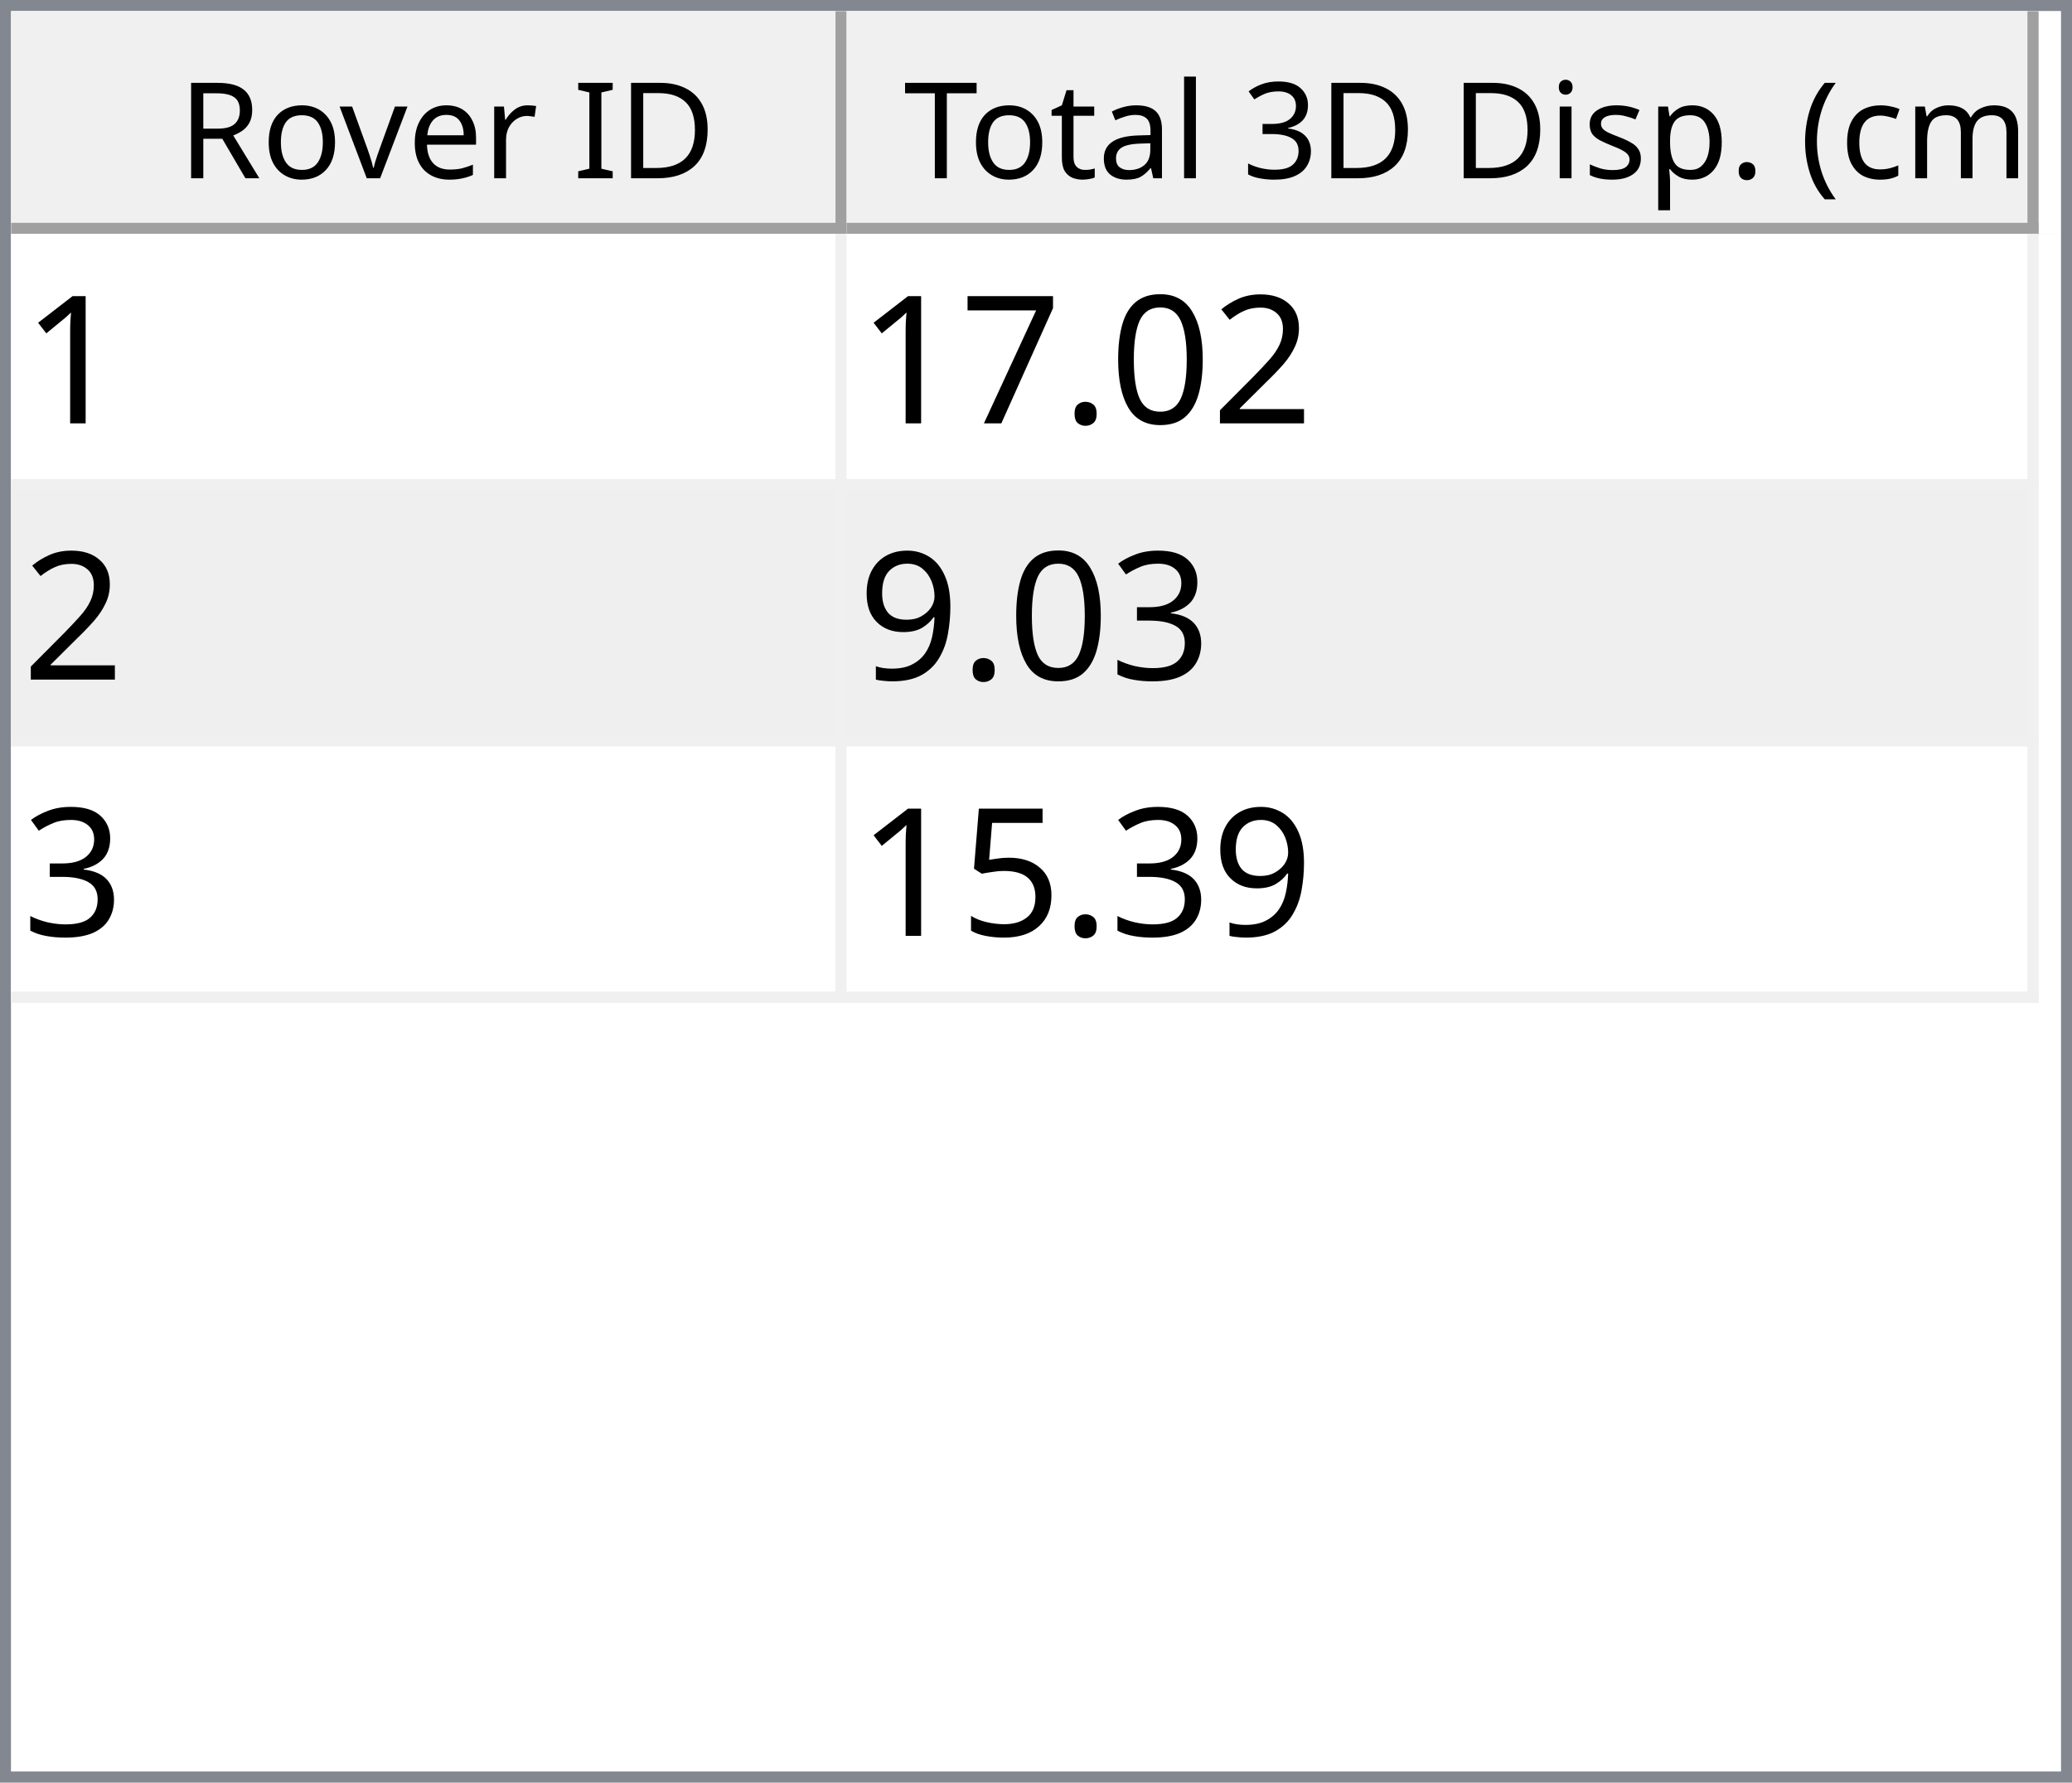
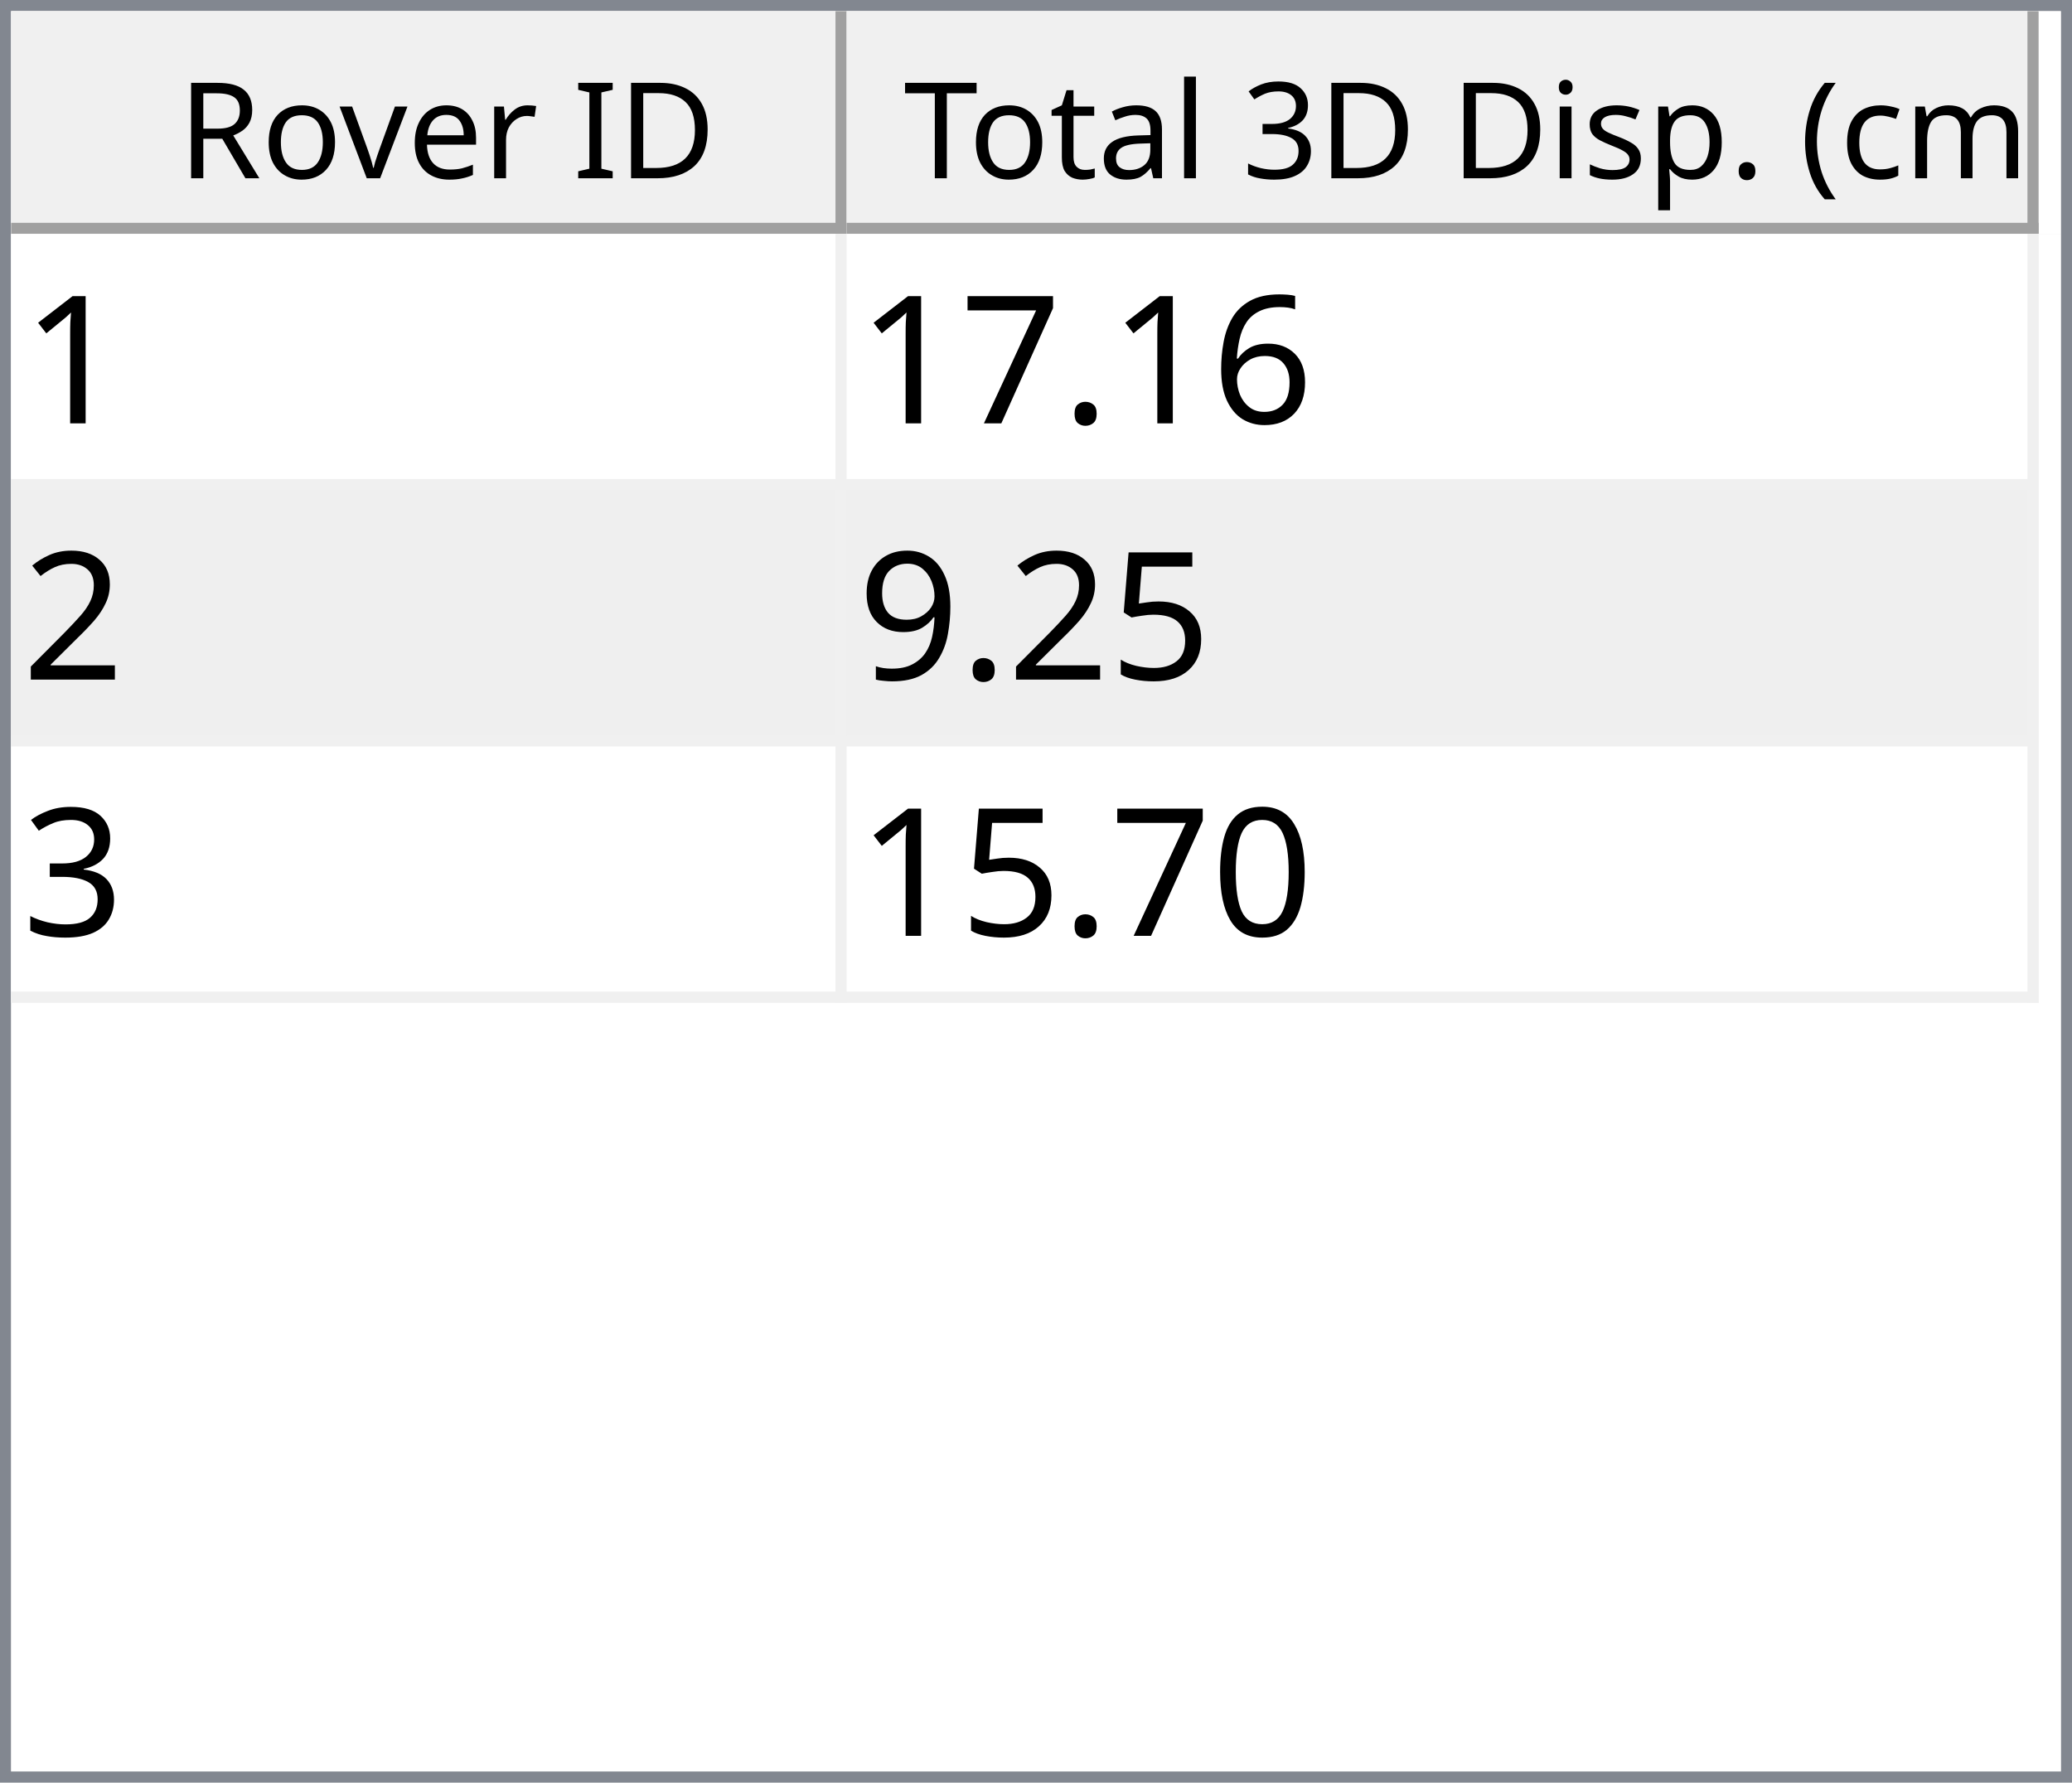
<svg xmlns="http://www.w3.org/2000/svg" style="fill-opacity:1; color-rendering:auto; color-interpolation:auto; text-rendering:auto; stroke:black; stroke-linecap:square; stroke-miterlimit:10; shape-rendering:auto; stroke-opacity:1; fill:black; stroke-dasharray:none; font-weight:normal; stroke-width:1; font-family:'Dialog'; font-style:normal; stroke-linejoin:miter; font-size:12px; stroke-dashoffset:0; image-rendering:auto;" width="186" height="160">
  <defs id="genericDefs" />
  <g>
    <defs id="defs1">
      <clipPath clipPathUnits="userSpaceOnUse" id="clipPath1">
        <path d="M0 0 L186 0 L186 160 L0 160 L0 0 Z" />
      </clipPath>
      <clipPath clipPathUnits="userSpaceOnUse" id="clipPath2">
        <path d="M0 0 L0 160 L186 160 L186 0 Z" />
      </clipPath>
      <clipPath clipPathUnits="userSpaceOnUse" id="clipPath3">
        <path d="M0 0 L0 20 L184 20 L184 0 Z" />
      </clipPath>
      <clipPath clipPathUnits="userSpaceOnUse" id="clipPath4">
        <path d="M0 0 L0 20 L75 20 L75 0 Z" />
      </clipPath>
      <clipPath clipPathUnits="userSpaceOnUse" id="clipPath5">
        <path d="M1 1 L1 19 L74 19 L74 1 Z" />
      </clipPath>
      <clipPath clipPathUnits="userSpaceOnUse" id="clipPath6">
        <path d="M0 0 L0 18 L73 18 L73 0 Z" />
      </clipPath>
      <clipPath clipPathUnits="userSpaceOnUse" id="clipPath7">
        <path d="M-0.5 -0.5 L-0.5 19.5 L74.5 19.5 L74.5 -0.5 Z" />
      </clipPath>
      <clipPath clipPathUnits="userSpaceOnUse" id="clipPath8">
        <path d="M0 0 L0 20 L107 20 L107 0 Z" />
      </clipPath>
      <clipPath clipPathUnits="userSpaceOnUse" id="clipPath9">
        <path d="M1 1 L1 19 L106 19 L106 1 Z" />
      </clipPath>
      <clipPath clipPathUnits="userSpaceOnUse" id="clipPath10">
        <path d="M0 0 L0 18 L105 18 L105 0 Z" />
      </clipPath>
      <clipPath clipPathUnits="userSpaceOnUse" id="clipPath11">
        <path d="M-0.5 -0.5 L-0.5 19.5 L106.5 19.5 L106.5 -0.5 Z" />
      </clipPath>
      <clipPath clipPathUnits="userSpaceOnUse" id="clipPath12">
        <path d="M0 0 L0 138 L184 138 L184 0 Z" />
      </clipPath>
      <clipPath clipPathUnits="userSpaceOnUse" id="clipPath13">
        <path d="M0 0 L0 69 L182 69 L182 0 Z" />
      </clipPath>
      <clipPath clipPathUnits="userSpaceOnUse" id="clipPath14">
        <path d="M-0.5 -0.5 L-0.5 68.5 L181.5 68.5 L181.5 -0.5 Z" />
      </clipPath>
      <clipPath clipPathUnits="userSpaceOnUse" id="clipPath15">
        <path d="M0 0 L0 22 L74 22 L74 0 Z" />
      </clipPath>
      <clipPath clipPathUnits="userSpaceOnUse" id="clipPath16">
        <path d="M0 0 L0 22 L106 22 L106 0 Z" />
      </clipPath>
      <font horiz-adv-x="64.551" id="font1">
        <font-face ascent="107.91" descent="25.098" units-per-em="100" style="font-style:normal; font-family:Segoe UI; font-weight:normal;" />
        <missing-glyph horiz-adv-x="64.551" d="M8.109 0 L8.109 68.266 L56.453 68.266 L56.453 0 L8.109 0 ZM15.328 7.234 L49.219 7.234 L49.219 61.031 L15.328 61.031 L15.328 7.234 Z" />
        <glyph unicode="D" horiz-adv-x="70.117" d="M9.188 0 L9.188 70.016 L28.516 70.016 Q65.531 70.016 65.531 35.891 Q65.531 19.672 55.25 9.836 Q44.969 0 27.734 0 L9.188 0 ZM17.391 62.594 L17.391 7.422 L27.828 7.422 Q41.609 7.422 49.273 14.797 Q56.938 22.172 56.938 35.688 Q56.938 62.594 28.328 62.594 L17.391 62.594 Z" />
        <glyph unicode="I" horiz-adv-x="26.611" d="M17.391 0 L9.188 0 L9.188 70.016 L17.391 70.016 L17.391 0 Z" />
        <glyph unicode=" " horiz-adv-x="27.393" d="" />
        <glyph unicode="r" horiz-adv-x="34.766" d="M34.188 41.891 Q32.078 43.5 28.125 43.5 Q23 43.5 19.555 38.672 Q16.109 33.844 16.109 25.484 L16.109 0 L8.109 0 L8.109 50 L16.109 50 L16.109 39.703 L16.312 39.703 Q18.016 44.969 21.531 47.922 Q25.047 50.875 29.391 50.875 Q32.516 50.875 34.188 50.203 L34.188 41.891 Z" />
        <glyph unicode="e" horiz-adv-x="52.295" d="M48.297 23 L12.984 23 Q13.188 14.656 17.484 10.109 Q21.781 5.562 29.297 5.562 Q37.75 5.562 44.828 11.141 L44.828 3.609 Q38.234 -1.172 27.391 -1.172 Q16.797 -1.172 10.742 5.641 Q4.688 12.453 4.688 24.812 Q4.688 36.469 11.305 43.82 Q17.922 51.172 27.734 51.172 Q37.547 51.172 42.922 44.828 Q48.297 38.484 48.297 27.203 L48.297 23 ZM40.094 29.781 Q40.047 36.719 36.75 40.578 Q33.453 44.438 27.594 44.438 Q21.922 44.438 17.969 40.383 Q14.016 36.328 13.094 29.781 L40.094 29.781 Z" />
        <glyph unicode="v" horiz-adv-x="47.9" d="M47.406 50 L27.484 0 L19.625 0 L0.688 50 L9.469 50 L22.172 13.672 Q23.578 9.672 23.922 6.688 L24.125 6.688 Q24.609 10.453 25.688 13.484 L38.969 50 L47.406 50 Z" />
        <glyph unicode="o" horiz-adv-x="58.594" d="M29 -1.172 Q17.922 -1.172 11.305 5.836 Q4.688 12.844 4.688 24.422 Q4.688 37.016 11.57 44.094 Q18.453 51.172 30.172 51.172 Q41.359 51.172 47.633 44.289 Q53.906 37.406 53.906 25.203 Q53.906 13.234 47.141 6.031 Q40.375 -1.172 29 -1.172 ZM29.594 44.438 Q21.875 44.438 17.383 39.188 Q12.891 33.938 12.891 24.703 Q12.891 15.828 17.43 10.695 Q21.969 5.562 29.594 5.562 Q37.359 5.562 41.531 10.594 Q45.703 15.625 45.703 24.906 Q45.703 34.281 41.531 39.359 Q37.359 44.438 29.594 44.438 Z" />
        <glyph unicode="R" horiz-adv-x="59.814" d="M59.375 0 L49.609 0 L37.891 19.625 Q36.281 22.359 34.766 24.289 Q33.25 26.219 31.664 27.438 Q30.078 28.656 28.25 29.219 Q26.422 29.781 24.125 29.781 L17.391 29.781 L17.391 0 L9.188 0 L9.188 70.016 L30.078 70.016 Q34.672 70.016 38.555 68.867 Q42.438 67.719 45.289 65.375 Q48.141 63.031 49.758 59.547 Q51.375 56.062 51.375 51.375 Q51.375 47.703 50.273 44.656 Q49.172 41.609 47.148 39.211 Q45.125 36.812 42.266 35.133 Q39.406 33.453 35.844 32.516 L35.844 32.328 Q37.594 31.547 38.891 30.547 Q40.188 29.547 41.359 28.18 Q42.531 26.812 43.68 25.078 Q44.828 23.344 46.234 21.047 L59.375 0 ZM17.391 62.594 L17.391 37.203 L28.516 37.203 Q31.594 37.203 34.203 38.133 Q36.812 39.062 38.719 40.797 Q40.625 42.531 41.703 45.047 Q42.781 47.562 42.781 50.688 Q42.781 56.297 39.141 59.445 Q35.5 62.594 28.609 62.594 L17.391 62.594 Z" />
        <glyph unicode=")" horiz-adv-x="30.176" d="M8.297 -15.922 L1.172 -15.922 Q16.406 2.344 16.406 26.812 Q16.406 51.469 1.078 70.016 L8.297 70.016 Q23.531 52.156 23.531 26.703 Q23.531 1.375 8.297 -15.922 Z" />
        <glyph unicode="m" horiz-adv-x="86.133" d="M79.109 0 L71.094 0 L71.094 28.719 Q71.094 37.016 68.531 40.727 Q65.969 44.438 59.906 44.438 Q54.781 44.438 51.195 39.75 Q47.609 35.062 47.609 28.516 L47.609 0 L39.594 0 L39.594 29.688 Q39.594 44.438 28.219 44.438 Q22.953 44.438 19.531 40.016 Q16.109 35.594 16.109 28.516 L16.109 0 L8.109 0 L8.109 50 L16.109 50 L16.109 42.094 L16.312 42.094 Q21.625 51.172 31.844 51.172 Q36.969 51.172 40.773 48.312 Q44.578 45.453 46 40.828 Q51.562 51.172 62.594 51.172 Q79.109 51.172 79.109 30.812 L79.109 0 Z" />
        <glyph unicode="c" horiz-adv-x="46.191" d="M42.188 2.297 Q36.422 -1.172 28.516 -1.172 Q17.828 -1.172 11.258 5.789 Q4.688 12.75 4.688 23.828 Q4.688 36.188 11.766 43.68 Q18.844 51.172 30.672 51.172 Q37.25 51.172 42.281 48.734 L42.281 40.531 Q36.719 44.438 30.375 44.438 Q22.703 44.438 17.797 38.945 Q12.891 33.453 12.891 24.516 Q12.891 15.719 17.508 10.641 Q22.125 5.562 29.891 5.562 Q36.422 5.562 42.188 9.906 L42.188 2.297 Z" />
        <glyph unicode="(" horiz-adv-x="30.176" d="M29.109 -15.922 L21.969 -15.922 Q6.844 1.375 6.844 26.703 Q6.844 52.156 21.969 70.016 L29.203 70.016 Q13.875 51.469 13.875 26.812 Q13.875 2.344 29.109 -15.922 Z" />
        <glyph unicode="." horiz-adv-x="21.68" d="M10.891 -1.078 Q8.641 -1.078 7.055 0.539 Q5.469 2.156 5.469 4.391 Q5.469 6.641 7.055 8.273 Q8.641 9.906 10.891 9.906 Q13.188 9.906 14.797 8.273 Q16.406 6.641 16.406 4.391 Q16.406 2.156 14.797 0.539 Q13.188 -1.078 10.891 -1.078 Z" />
        <glyph unicode="p" horiz-adv-x="58.789" d="M16.312 7.234 L16.109 7.234 L16.109 -23 L8.109 -23 L8.109 50 L16.109 50 L16.109 41.219 L16.312 41.219 Q22.219 51.172 33.594 51.172 Q43.266 51.172 48.688 44.461 Q54.109 37.75 54.109 26.469 Q54.109 13.922 48 6.375 Q41.891 -1.172 31.297 -1.172 Q21.578 -1.172 16.312 7.234 ZM16.109 27.391 L16.109 20.406 Q16.109 14.203 20.141 9.883 Q24.172 5.562 30.375 5.562 Q37.641 5.562 41.773 11.133 Q45.906 16.703 45.906 26.609 Q45.906 34.969 42.047 39.703 Q38.188 44.438 31.594 44.438 Q24.609 44.438 20.359 39.578 Q16.109 34.719 16.109 27.391 Z" />
        <glyph unicode="s" horiz-adv-x="42.432" d="M5.078 1.812 L5.078 10.406 Q11.625 5.562 19.484 5.562 Q30.031 5.562 30.031 12.594 Q30.031 14.594 29.125 15.992 Q28.219 17.391 26.68 18.461 Q25.141 19.531 23.07 20.383 Q21 21.234 18.609 22.172 Q15.281 23.484 12.766 24.828 Q10.25 26.172 8.57 27.859 Q6.891 29.547 6.031 31.695 Q5.172 33.844 5.172 36.719 Q5.172 40.234 6.789 42.945 Q8.406 45.656 11.086 47.484 Q13.766 49.312 17.211 50.242 Q20.656 51.172 24.312 51.172 Q30.812 51.172 35.938 48.922 L35.938 40.828 Q30.422 44.438 23.25 44.438 Q21 44.438 19.195 43.922 Q17.391 43.406 16.094 42.477 Q14.797 41.547 14.086 40.258 Q13.375 38.969 13.375 37.406 Q13.375 35.453 14.086 34.133 Q14.797 32.812 16.164 31.789 Q17.531 30.766 19.484 29.938 Q21.438 29.109 23.922 28.125 Q27.25 26.859 29.883 25.516 Q32.516 24.172 34.375 22.484 Q36.234 20.797 37.234 18.602 Q38.234 16.406 38.234 13.375 Q38.234 9.672 36.602 6.938 Q34.969 4.203 32.234 2.398 Q29.5 0.594 25.93 -0.289 Q22.359 -1.172 18.453 -1.172 Q10.75 -1.172 5.078 1.812 Z" />
        <glyph unicode="i" horiz-adv-x="24.219" d="M12.203 62.703 Q10.062 62.703 8.547 64.164 Q7.031 65.625 7.031 67.875 Q7.031 70.125 8.547 71.609 Q10.062 73.094 12.203 73.094 Q14.406 73.094 15.945 71.609 Q17.484 70.125 17.484 67.875 Q17.484 65.719 15.945 64.211 Q14.406 62.703 12.203 62.703 ZM16.109 0 L8.109 0 L8.109 50 L16.109 50 L16.109 0 Z" />
        <glyph unicode="3" horiz-adv-x="53.906" d="M46.531 19.828 Q46.531 15.094 44.75 11.211 Q42.969 7.328 39.719 4.57 Q36.469 1.812 31.93 0.297 Q27.391 -1.219 21.922 -1.219 Q11.922 -1.219 6 2.594 L6 11.188 Q13.094 5.609 22.219 5.609 Q25.875 5.609 28.828 6.539 Q31.781 7.469 33.906 9.227 Q36.031 10.984 37.18 13.477 Q38.328 15.969 38.328 19.094 Q38.328 32.812 18.797 32.812 L12.984 32.812 L12.984 39.594 L18.5 39.594 Q35.797 39.594 35.797 52.484 Q35.797 64.406 22.609 64.406 Q15.188 64.406 8.688 59.422 L8.688 67.188 Q15.375 71.188 24.609 71.188 Q29 71.188 32.57 69.969 Q36.141 68.75 38.68 66.555 Q41.219 64.359 42.609 61.281 Q44 58.203 44 54.5 Q44 40.672 30.031 36.719 L30.031 36.531 Q33.594 36.141 36.625 34.797 Q39.656 33.453 41.852 31.305 Q44.047 29.156 45.289 26.25 Q46.531 23.344 46.531 19.828 Z" />
        <glyph unicode="l" horiz-adv-x="24.219" d="M16.109 0 L8.109 0 L8.109 74.031 L16.109 74.031 L16.109 0 Z" />
        <glyph unicode="a" horiz-adv-x="50.879" d="M43.891 0 L35.891 0 L35.891 7.812 L35.688 7.812 Q30.469 -1.172 20.312 -1.172 Q12.844 -1.172 8.617 2.781 Q4.391 6.734 4.391 13.281 Q4.391 27.297 20.906 29.594 L35.891 31.688 Q35.891 44.438 25.594 44.438 Q16.547 44.438 9.281 38.281 L9.281 46.484 Q16.656 51.172 26.266 51.172 Q43.891 51.172 43.891 32.516 L43.891 0 ZM35.891 25.297 L23.828 23.641 Q18.266 22.859 15.43 20.875 Q12.594 18.891 12.594 13.875 Q12.594 10.203 15.211 7.883 Q17.828 5.562 22.172 5.562 Q28.125 5.562 32.008 9.742 Q35.891 13.922 35.891 20.312 L35.891 25.297 Z" />
        <glyph unicode="t" horiz-adv-x="33.887" d="M31.297 0.484 Q28.469 -1.078 23.828 -1.078 Q10.688 -1.078 10.688 13.578 L10.688 43.172 L2.094 43.172 L2.094 50 L10.688 50 L10.688 62.203 L18.703 64.797 L18.703 50 L31.297 50 L31.297 43.172 L18.703 43.172 L18.703 14.984 Q18.703 9.969 20.414 7.82 Q22.125 5.672 26.078 5.672 Q29.109 5.672 31.297 7.328 L31.297 0.484 Z" />
        <glyph unicode="T" horiz-adv-x="52.393" d="M50.594 62.594 L30.375 62.594 L30.375 0 L22.172 0 L22.172 62.594 L2 62.594 L2 70.016 L50.594 70.016 L50.594 62.594 Z" />
      </font>
      <font horiz-adv-x="75.0" id="font2">
        <font-face ascent="100.537" descent="21.973" units-per-em="100" style="font-style:normal; font-family:sans-serif; font-weight:normal;" />
        <missing-glyph horiz-adv-x="75.0" d="M12.5 0 L12.5 62.5 L62.5 62.5 L62.5 0 L12.5 0 ZM14.062 1.562 L60.938 1.562 L60.938 60.938 L14.062 60.938 L14.062 1.562 Z" />
        <glyph unicode="1" horiz-adv-x="55.615" d="M37.25 0 L28.469 0 L28.469 56 Q25.297 52.984 20.141 49.953 Q14.984 46.922 10.891 45.406 L10.891 53.906 Q18.266 57.375 23.781 62.305 Q29.297 67.234 31.594 71.875 L37.25 71.875 L37.25 0 Z" />
-         <glyph unicode="2" horiz-adv-x="55.615" d="M50.344 8.453 L50.344 0 L3.031 0 Q2.938 3.172 4.047 6.109 Q5.859 10.938 9.836 15.625 Q13.812 20.312 21.344 26.469 Q33.016 36.031 37.117 41.625 Q41.219 47.219 41.219 52.203 Q41.219 57.422 37.477 61.008 Q33.734 64.594 27.734 64.594 Q21.391 64.594 17.578 60.789 Q13.766 56.984 13.719 50.25 L4.688 51.172 Q5.609 61.281 11.664 66.578 Q17.719 71.875 27.938 71.875 Q38.234 71.875 44.242 66.164 Q50.25 60.453 50.25 52 Q50.25 47.703 48.492 43.555 Q46.734 39.406 42.656 34.812 Q38.578 30.219 29.109 22.219 Q21.188 15.578 18.945 13.211 Q16.703 10.844 15.234 8.453 L50.344 8.453 Z" />
-         <glyph unicode="0" horiz-adv-x="55.615" d="M4.156 35.297 Q4.156 48 6.766 55.742 Q9.375 63.484 14.523 67.68 Q19.672 71.875 27.484 71.875 Q33.25 71.875 37.594 69.555 Q41.938 67.234 44.773 62.867 Q47.609 58.5 49.219 52.227 Q50.828 45.953 50.828 35.297 Q50.828 22.703 48.242 14.969 Q45.656 7.234 40.508 3.008 Q35.359 -1.219 27.484 -1.219 Q17.141 -1.219 11.234 6.203 Q4.156 15.141 4.156 35.297 ZM13.188 35.297 Q13.188 17.672 17.312 11.836 Q21.438 6 27.484 6 Q33.547 6 37.672 11.859 Q41.797 17.719 41.797 35.297 Q41.797 52.984 37.672 58.789 Q33.547 64.594 27.391 64.594 Q21.344 64.594 17.719 59.469 Q13.188 52.938 13.188 35.297 Z" />
+         <glyph unicode="6" horiz-adv-x="55.615" d="M49.75 54.047 L41.016 53.375 Q39.844 58.547 37.703 60.891 Q34.125 64.656 28.906 64.656 Q24.703 64.656 21.531 62.312 Q17.391 59.281 14.992 53.469 Q12.594 47.656 12.5 36.922 Q15.672 41.75 20.266 44.094 Q24.859 46.438 29.891 46.438 Q38.672 46.438 44.852 39.969 Q51.031 33.5 51.031 23.25 Q51.031 16.5 48.125 10.719 Q45.219 4.938 40.141 1.859 Q35.062 -1.219 28.609 -1.219 Q17.625 -1.219 10.695 6.859 Q3.766 14.938 3.766 33.5 Q3.766 54.25 11.422 63.672 Q18.109 71.875 29.438 71.875 Q37.891 71.875 43.289 67.141 Q48.688 62.406 49.75 54.047 ZM13.875 23.188 Q13.875 18.656 15.797 14.508 Q17.719 10.359 21.188 8.18 Q24.656 6 28.469 6 Q34.031 6 38.039 10.492 Q42.047 14.984 42.047 22.703 Q42.047 30.125 38.086 34.398 Q34.125 38.672 28.125 38.672 Q22.172 38.672 18.023 34.398 Q13.875 30.125 13.875 23.188 Z" />
        <glyph unicode="." horiz-adv-x="27.783" d="M9.078 0 L9.078 10.016 L19.094 10.016 L19.094 0 L9.078 0 Z" />
        <glyph unicode="7" horiz-adv-x="55.615" d="M4.734 62.203 L4.734 70.656 L51.078 70.656 L51.078 63.812 Q44.234 56.547 37.523 44.484 Q30.812 32.422 27.156 19.672 Q24.516 10.688 23.781 0 L14.75 0 Q14.891 8.453 18.062 20.414 Q21.234 32.375 27.172 43.484 Q33.109 54.594 39.797 62.203 L4.734 62.203 Z" />
+         <glyph unicode="2" horiz-adv-x="55.615" d="M50.344 8.453 L50.344 0 L3.031 0 Q2.938 3.172 4.047 6.109 Q5.859 10.938 9.836 15.625 Q13.812 20.312 21.344 26.469 Q33.016 36.031 37.117 41.625 Q41.219 47.219 41.219 52.203 Q41.219 57.422 37.477 61.008 Q33.734 64.594 27.734 64.594 Q21.391 64.594 17.578 60.789 Q13.766 56.984 13.719 50.25 L4.688 51.172 Q5.609 61.281 11.664 66.578 Q17.719 71.875 27.938 71.875 Q38.234 71.875 44.242 66.164 Q50.25 60.453 50.25 52 Q50.25 47.703 48.492 43.555 Q46.734 39.406 42.656 34.812 Q38.578 30.219 29.109 22.219 Q21.188 15.578 18.945 13.211 Q16.703 10.844 15.234 8.453 L50.344 8.453 Z" />
+         <glyph unicode="5" horiz-adv-x="55.615" d="M4.156 18.75 L13.375 19.531 Q14.406 12.797 18.141 9.398 Q21.875 6 27.156 6 Q33.5 6 37.891 10.789 Q42.281 15.578 42.281 23.484 Q42.281 31 38.062 35.352 Q33.844 39.703 27 39.703 Q22.75 39.703 19.336 37.773 Q15.922 35.844 13.969 32.766 L5.719 33.844 L12.641 70.609 L48.25 70.609 L48.25 62.203 L19.672 62.203 L15.828 42.969 Q22.266 47.469 29.344 47.469 Q38.719 47.469 45.164 40.969 Q51.609 34.469 51.609 24.266 Q51.609 14.547 45.953 7.469 Q39.062 -1.219 27.156 -1.219 Q17.391 -1.219 11.211 4.25 Q5.031 9.719 4.156 18.75 Z" />
+         <glyph unicode="9" horiz-adv-x="55.615" d="M5.469 16.547 L13.922 17.328 Q14.984 11.375 18.016 8.688 Q21.047 6 25.781 6 Q29.828 6 32.883 7.859 Q35.938 9.719 37.891 12.82 Q39.844 15.922 41.164 21.195 Q42.484 26.469 42.484 31.938 Q42.484 32.516 42.438 33.688 Q39.797 29.5 35.234 26.883 Q30.672 24.266 25.344 24.266 Q16.453 24.266 10.305 30.711 Q4.156 37.156 4.156 47.703 Q4.156 58.594 10.578 65.234 Q17 71.875 26.656 71.875 Q33.641 71.875 39.43 68.117 Q45.219 64.359 48.219 57.398 Q51.219 50.438 51.219 37.25 Q51.219 23.531 48.242 15.406 Q45.266 7.281 39.383 3.031 Q33.5 -1.219 25.594 -1.219 Q17.188 -1.219 11.867 3.445 Q6.547 8.109 5.469 16.547 ZM41.453 48.141 Q41.453 55.719 37.43 60.156 Q33.406 64.594 27.734 64.594 Q21.875 64.594 17.531 59.812 Q13.188 55.031 13.188 47.406 Q13.188 40.578 17.312 36.305 Q21.438 32.031 27.484 32.031 Q33.594 32.031 37.523 36.305 Q41.453 40.578 41.453 48.141 Z" />
        <glyph unicode="3" horiz-adv-x="55.615" d="M4.203 18.891 L12.984 20.062 Q14.5 12.594 18.141 9.297 Q21.781 6 27 6 Q33.203 6 37.477 10.297 Q41.75 14.594 41.75 20.953 Q41.75 27 37.797 30.93 Q33.844 34.859 27.734 34.859 Q25.25 34.859 21.531 33.891 L22.516 41.609 Q23.391 41.5 23.922 41.5 Q29.547 41.5 34.039 44.43 Q38.531 47.359 38.531 53.469 Q38.531 58.297 35.258 61.477 Q31.984 64.656 26.812 64.656 Q21.688 64.656 18.266 61.43 Q14.844 58.203 13.875 51.766 L5.078 53.328 Q6.688 62.156 12.398 67.016 Q18.109 71.875 26.609 71.875 Q32.469 71.875 37.398 69.359 Q42.328 66.844 44.945 62.5 Q47.562 58.156 47.562 53.266 Q47.562 48.641 45.07 44.828 Q42.578 41.016 37.703 38.766 Q44.047 37.312 47.562 32.695 Q51.078 28.078 51.078 21.141 Q51.078 11.766 44.242 5.25 Q37.406 -1.266 26.953 -1.266 Q17.531 -1.266 11.305 4.352 Q5.078 9.969 4.203 18.891 Z" />
-         <glyph unicode="9" horiz-adv-x="55.615" d="M5.469 16.547 L13.922 17.328 Q14.984 11.375 18.016 8.688 Q21.047 6 25.781 6 Q29.828 6 32.883 7.859 Q35.938 9.719 37.891 12.82 Q39.844 15.922 41.164 21.195 Q42.484 26.469 42.484 31.938 Q42.484 32.516 42.438 33.688 Q39.797 29.5 35.234 26.883 Q30.672 24.266 25.344 24.266 Q16.453 24.266 10.305 30.711 Q4.156 37.156 4.156 47.703 Q4.156 58.594 10.578 65.234 Q17 71.875 26.656 71.875 Q33.641 71.875 39.43 68.117 Q45.219 64.359 48.219 57.398 Q51.219 50.438 51.219 37.25 Q51.219 23.531 48.242 15.406 Q45.266 7.281 39.383 3.031 Q33.5 -1.219 25.594 -1.219 Q17.188 -1.219 11.867 3.445 Q6.547 8.109 5.469 16.547 ZM41.453 48.141 Q41.453 55.719 37.43 60.156 Q33.406 64.594 27.734 64.594 Q21.875 64.594 17.531 59.812 Q13.188 55.031 13.188 47.406 Q13.188 40.578 17.312 36.305 Q21.438 32.031 27.484 32.031 Q33.594 32.031 37.523 36.305 Q41.453 40.578 41.453 48.141 Z" />
-         <glyph unicode="5" horiz-adv-x="55.615" d="M4.156 18.75 L13.375 19.531 Q14.406 12.797 18.141 9.398 Q21.875 6 27.156 6 Q33.5 6 37.891 10.789 Q42.281 15.578 42.281 23.484 Q42.281 31 38.062 35.352 Q33.844 39.703 27 39.703 Q22.75 39.703 19.336 37.773 Q15.922 35.844 13.969 32.766 L5.719 33.844 L12.641 70.609 L48.25 70.609 L48.25 62.203 L19.672 62.203 L15.828 42.969 Q22.266 47.469 29.344 47.469 Q38.719 47.469 45.164 40.969 Q51.609 34.469 51.609 24.266 Q51.609 14.547 45.953 7.469 Q39.062 -1.219 27.156 -1.219 Q17.391 -1.219 11.211 4.25 Q5.031 9.719 4.156 18.75 Z" />
+         <glyph unicode="0" horiz-adv-x="55.615" d="M4.156 35.297 Q4.156 48 6.766 55.742 Q9.375 63.484 14.523 67.68 Q19.672 71.875 27.484 71.875 Q33.25 71.875 37.594 69.555 Q41.938 67.234 44.773 62.867 Q47.609 58.5 49.219 52.227 Q50.828 45.953 50.828 35.297 Q50.828 22.703 48.242 14.969 Q45.656 7.234 40.508 3.008 Q35.359 -1.219 27.484 -1.219 Q17.141 -1.219 11.234 6.203 Q4.156 15.141 4.156 35.297 ZM13.188 35.297 Q13.188 17.672 17.312 11.836 Q21.438 6 27.484 6 Q33.547 6 37.672 11.859 Q41.797 17.719 41.797 35.297 Q41.797 52.984 37.672 58.789 Q33.547 64.594 27.391 64.594 Q21.344 64.594 17.719 59.469 Q13.188 52.938 13.188 35.297 Z" />
      </font>
    </defs>
    <g style="fill:white; stroke:white;">
      <rect x="0" y="0" width="186" style="clip-path:url(#clipPath1); stroke:none;" height="160" />
    </g>
    <g style="fill:white; text-rendering:optimizeSpeed; color-rendering:optimizeSpeed; image-rendering:optimizeSpeed; shape-rendering:crispEdges; stroke:white; color-interpolation:sRGB;">
      <rect x="0" width="186" height="160" y="0" style="stroke:none;" />
      <path style="stroke:none;" d="M0 160 L186 160 L186 0 L0 0 Z" />
    </g>
    <g style="fill:rgb(240,240,240); font-family:'Segoe UI'; stroke:rgb(240,240,240);">
      <rect x="0" y="0" width="186" style="clip-path:url(#clipPath2); stroke:none;" height="160" />
    </g>
    <g style="fill:rgb(130,135,144); font-family:'Segoe UI'; stroke:rgb(130,135,144);">
      <path d="M0 0 L186 0 L186 160 L0 160 L0 0 ZM1 1 L185 1 L185 159 L1 159 L1 1 Z" style="fill-rule:evenodd; clip-path:url(#clipPath2); stroke:none;" />
    </g>
    <g style="fill:white; font-family:'Segoe UI'; stroke:white;" transform="translate(1,1)">
      <rect x="0" y="0" width="184" style="clip-path:url(#clipPath3); stroke:none;" height="20" />
    </g>
    <g style="fill:rgb(240,240,240); font-family:'Segoe UI'; stroke:rgb(240,240,240);" transform="translate(1,1)">
      <rect x="0" y="0" width="75" style="clip-path:url(#clipPath4); stroke:none;" height="20" />
    </g>
    <g style="font-family:'Segoe UI';" transform="translate(2,2)">
      <text x="14" xml:space="preserve" y="14" style="clip-path:url(#clipPath6); stroke:none;">Rover ID</text>
    </g>
    <g style="fill:rgb(160,160,160); font-family:'Segoe UI'; stroke:rgb(160,160,160); stroke-linejoin:bevel;" transform="translate(1.5,1.5)">
      <line x1="74" x2="74" y1="0" style="fill:none; clip-path:url(#clipPath7);" y2="19" />
    </g>
    <g style="fill:rgb(160,160,160); font-family:'Segoe UI'; stroke:rgb(160,160,160); stroke-linejoin:bevel;" transform="matrix(1,0,0,1,1,1) translate(0.5,0.5)">
      <line x1="0" x2="74" y1="19" style="fill:none; clip-path:url(#clipPath7);" y2="19" />
    </g>
    <g style="fill:rgb(240,240,240); font-family:'Segoe UI'; stroke:rgb(240,240,240);" transform="translate(76,1)">
      <rect x="0" y="0" width="107" style="clip-path:url(#clipPath8); stroke:none;" height="20" />
    </g>
    <g style="font-family:'Segoe UI';" transform="translate(77,2)">
      <text x="1" xml:space="preserve" y="14" style="clip-path:url(#clipPath10); stroke:none;"> Total 3D Disp. (cm)</text>
    </g>
    <g style="fill:rgb(160,160,160); font-family:'Segoe UI'; stroke:rgb(160,160,160); stroke-linejoin:bevel;" transform="translate(76.5,1.5)">
      <line x1="106" x2="106" y1="0" style="fill:none; clip-path:url(#clipPath11);" y2="19" />
    </g>
    <g style="fill:rgb(160,160,160); font-family:'Segoe UI'; stroke:rgb(160,160,160); stroke-linejoin:bevel;" transform="matrix(1,0,0,1,76,1) translate(0.5,0.5)">
      <line x1="0" x2="106" y1="19" style="fill:none; clip-path:url(#clipPath11);" y2="19" />
    </g>
    <g style="fill:white; font-family:'Segoe UI'; stroke:white;" transform="translate(1,21)">
      <rect x="0" y="0" width="184" style="clip-path:url(#clipPath12); stroke:none;" height="138" />
    </g>
    <g style="fill:rgb(240,240,240); font-size:16px; font-family:sans-serif; stroke:rgb(240,240,240);" transform="translate(1,21)">
      <rect x="0" y="0" width="182" style="clip-path:url(#clipPath13); stroke:none;" height="69" />
      <line transform="translate(0.5,0.5)" x1="0" x2="181" y1="22" style="clip-path:url(#clipPath14); fill:none; stroke-linejoin:bevel;" y2="22" />
    </g>
    <g transform="matrix(1,0,0,1,1,21) translate(0.5,0.5)" style="fill:rgb(240,240,240); font-size:16px; font-family:sans-serif; stroke:rgb(240,240,240); stroke-linejoin:bevel;">
      <line x1="0" x2="181" y1="45" style="fill:none; clip-path:url(#clipPath14);" y2="45" />
    </g>
    <g transform="matrix(1,0,0,1,1,21) translate(0.5,0.5)" style="fill:rgb(240,240,240); font-size:16px; font-family:sans-serif; stroke:rgb(240,240,240); stroke-linejoin:bevel;">
      <line x1="0" x2="181" y1="68" style="fill:none; clip-path:url(#clipPath14);" y2="68" />
    </g>
    <g transform="matrix(1,0,0,1,1,21) translate(0.5,0.5)" style="fill:rgb(240,240,240); font-size:16px; font-family:sans-serif; stroke:rgb(240,240,240); stroke-linejoin:bevel;">
      <line x1="74" x2="74" y1="0" style="fill:none; clip-path:url(#clipPath14);" y2="68" />
    </g>
    <g transform="matrix(1,0,0,1,1,21) translate(0.5,0.5)" style="fill:rgb(240,240,240); font-size:16px; font-family:sans-serif; stroke:rgb(240,240,240); stroke-linejoin:bevel;">
      <line x1="181" x2="181" y1="0" style="fill:none; clip-path:url(#clipPath14);" y2="68" />
    </g>
    <g style="fill:white; font-size:16px; font-family:sans-serif; stroke:white;" transform="matrix(1,0,0,1,1,21)">
      <rect x="0" y="0" width="74" style="clip-path:url(#clipPath15); stroke:none;" height="22" />
      <text x="1" y="17" style="fill:black; clip-path:url(#clipPath15); stroke:none;" xml:space="preserve">1</text>
    </g>
    <g style="fill:white; font-size:16px; font-family:sans-serif; stroke:white;" transform="matrix(1,0,0,1,1,21) translate(75,0)">
      <rect x="0" y="0" width="106" style="clip-path:url(#clipPath16); stroke:none;" height="22" />
-       <text x="1" y="17" style="fill:black; clip-path:url(#clipPath16); stroke:none;" xml:space="preserve">17.02</text>
+       <text x="1" y="17" style="fill:black; clip-path:url(#clipPath16); stroke:none;" xml:space="preserve">17.16</text>
    </g>
    <g style="fill:rgb(239,239,239); font-size:16px; font-family:sans-serif; stroke:rgb(239,239,239);" transform="matrix(1,0,0,1,1,21) translate(0,23)">
      <rect x="0" y="0" width="74" style="clip-path:url(#clipPath15); stroke:none;" height="22" />
      <text x="1" y="17" style="fill:black; clip-path:url(#clipPath15); stroke:none;" xml:space="preserve">2</text>
    </g>
    <g style="fill:rgb(239,239,239); font-size:16px; font-family:sans-serif; stroke:rgb(239,239,239);" transform="matrix(1,0,0,1,1,21) translate(75,23)">
      <rect x="0" y="0" width="106" style="clip-path:url(#clipPath16); stroke:none;" height="22" />
-       <text x="1" y="17" style="fill:black; clip-path:url(#clipPath16); stroke:none;" xml:space="preserve">9.03</text>
+       <text x="1" y="17" style="fill:black; clip-path:url(#clipPath16); stroke:none;" xml:space="preserve">9.25</text>
    </g>
    <g style="fill:white; font-size:16px; font-family:sans-serif; stroke:white;" transform="matrix(1,0,0,1,1,21) translate(0,46)">
      <rect x="0" y="0" width="74" style="clip-path:url(#clipPath15); stroke:none;" height="22" />
      <text x="1" y="17" style="fill:black; clip-path:url(#clipPath15); stroke:none;" xml:space="preserve">3</text>
    </g>
    <g style="fill:white; font-size:16px; font-family:sans-serif; stroke:white;" transform="matrix(1,0,0,1,1,21) translate(75,46)">
      <rect x="0" y="0" width="106" style="clip-path:url(#clipPath16); stroke:none;" height="22" />
-       <text x="1" y="17" style="fill:black; clip-path:url(#clipPath16); stroke:none;" xml:space="preserve">15.39</text>
+       <text x="1" y="17" style="fill:black; clip-path:url(#clipPath16); stroke:none;" xml:space="preserve">15.70</text>
    </g>
  </g>
</svg>
